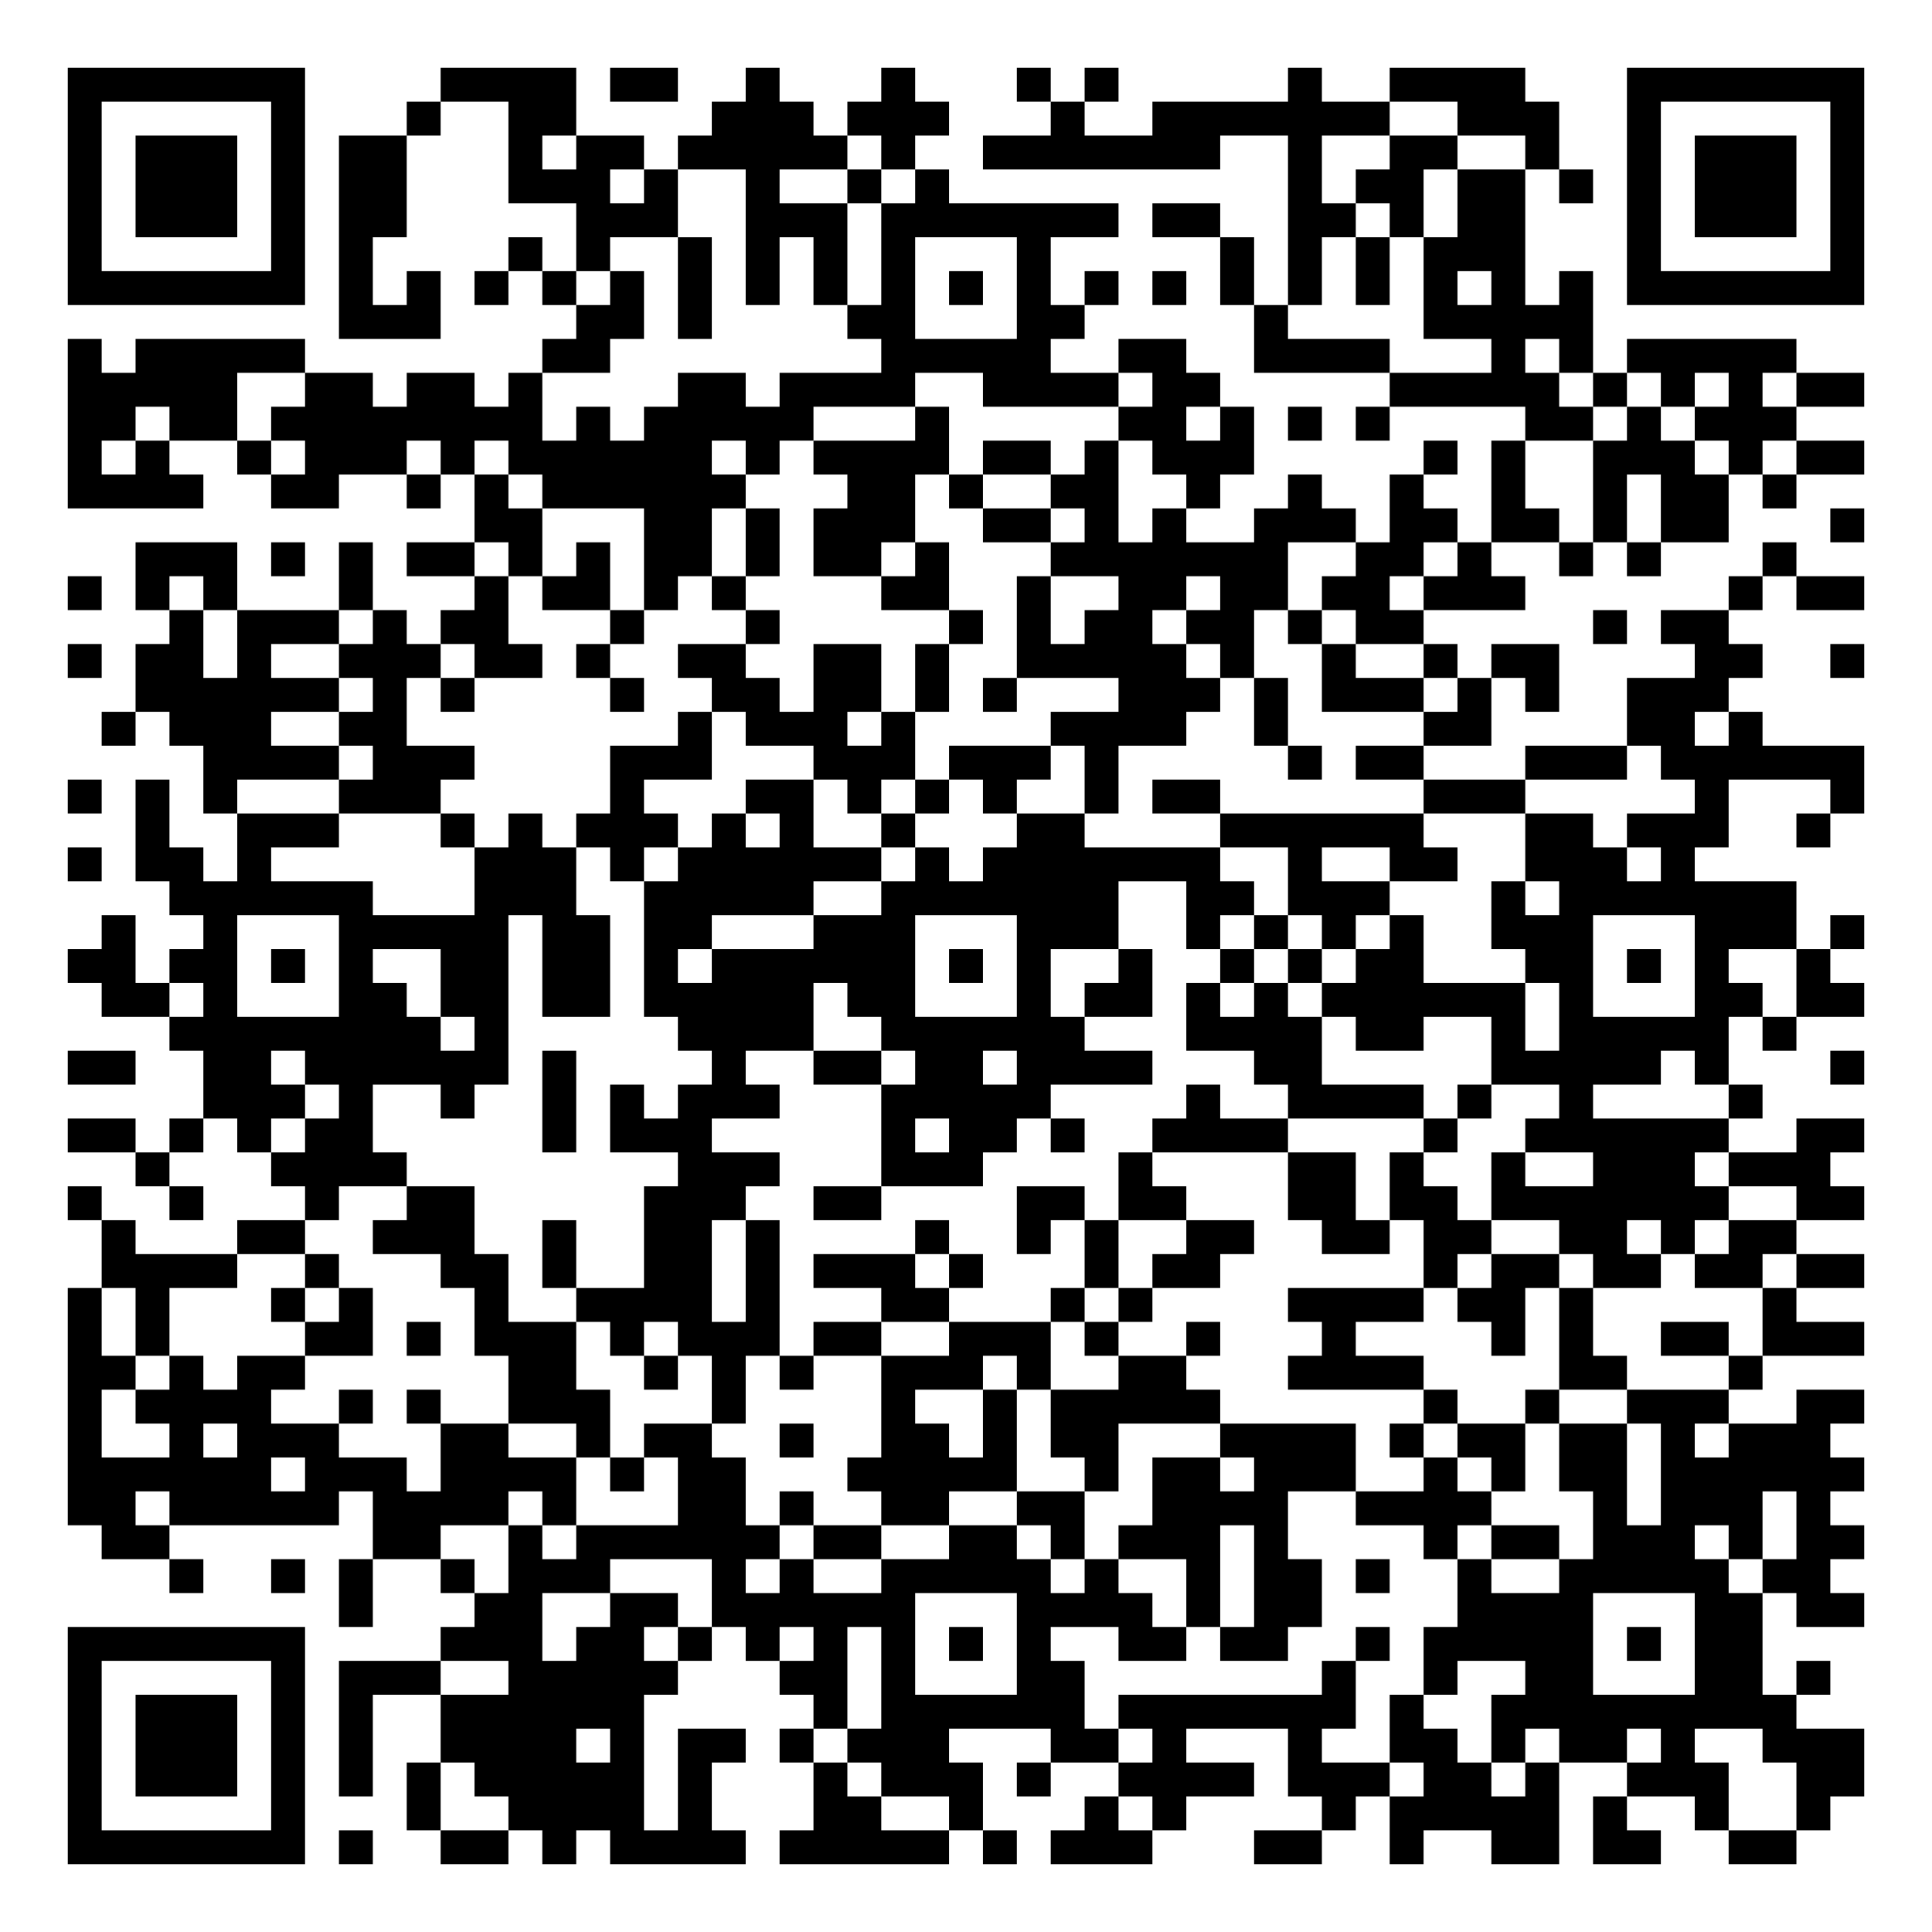
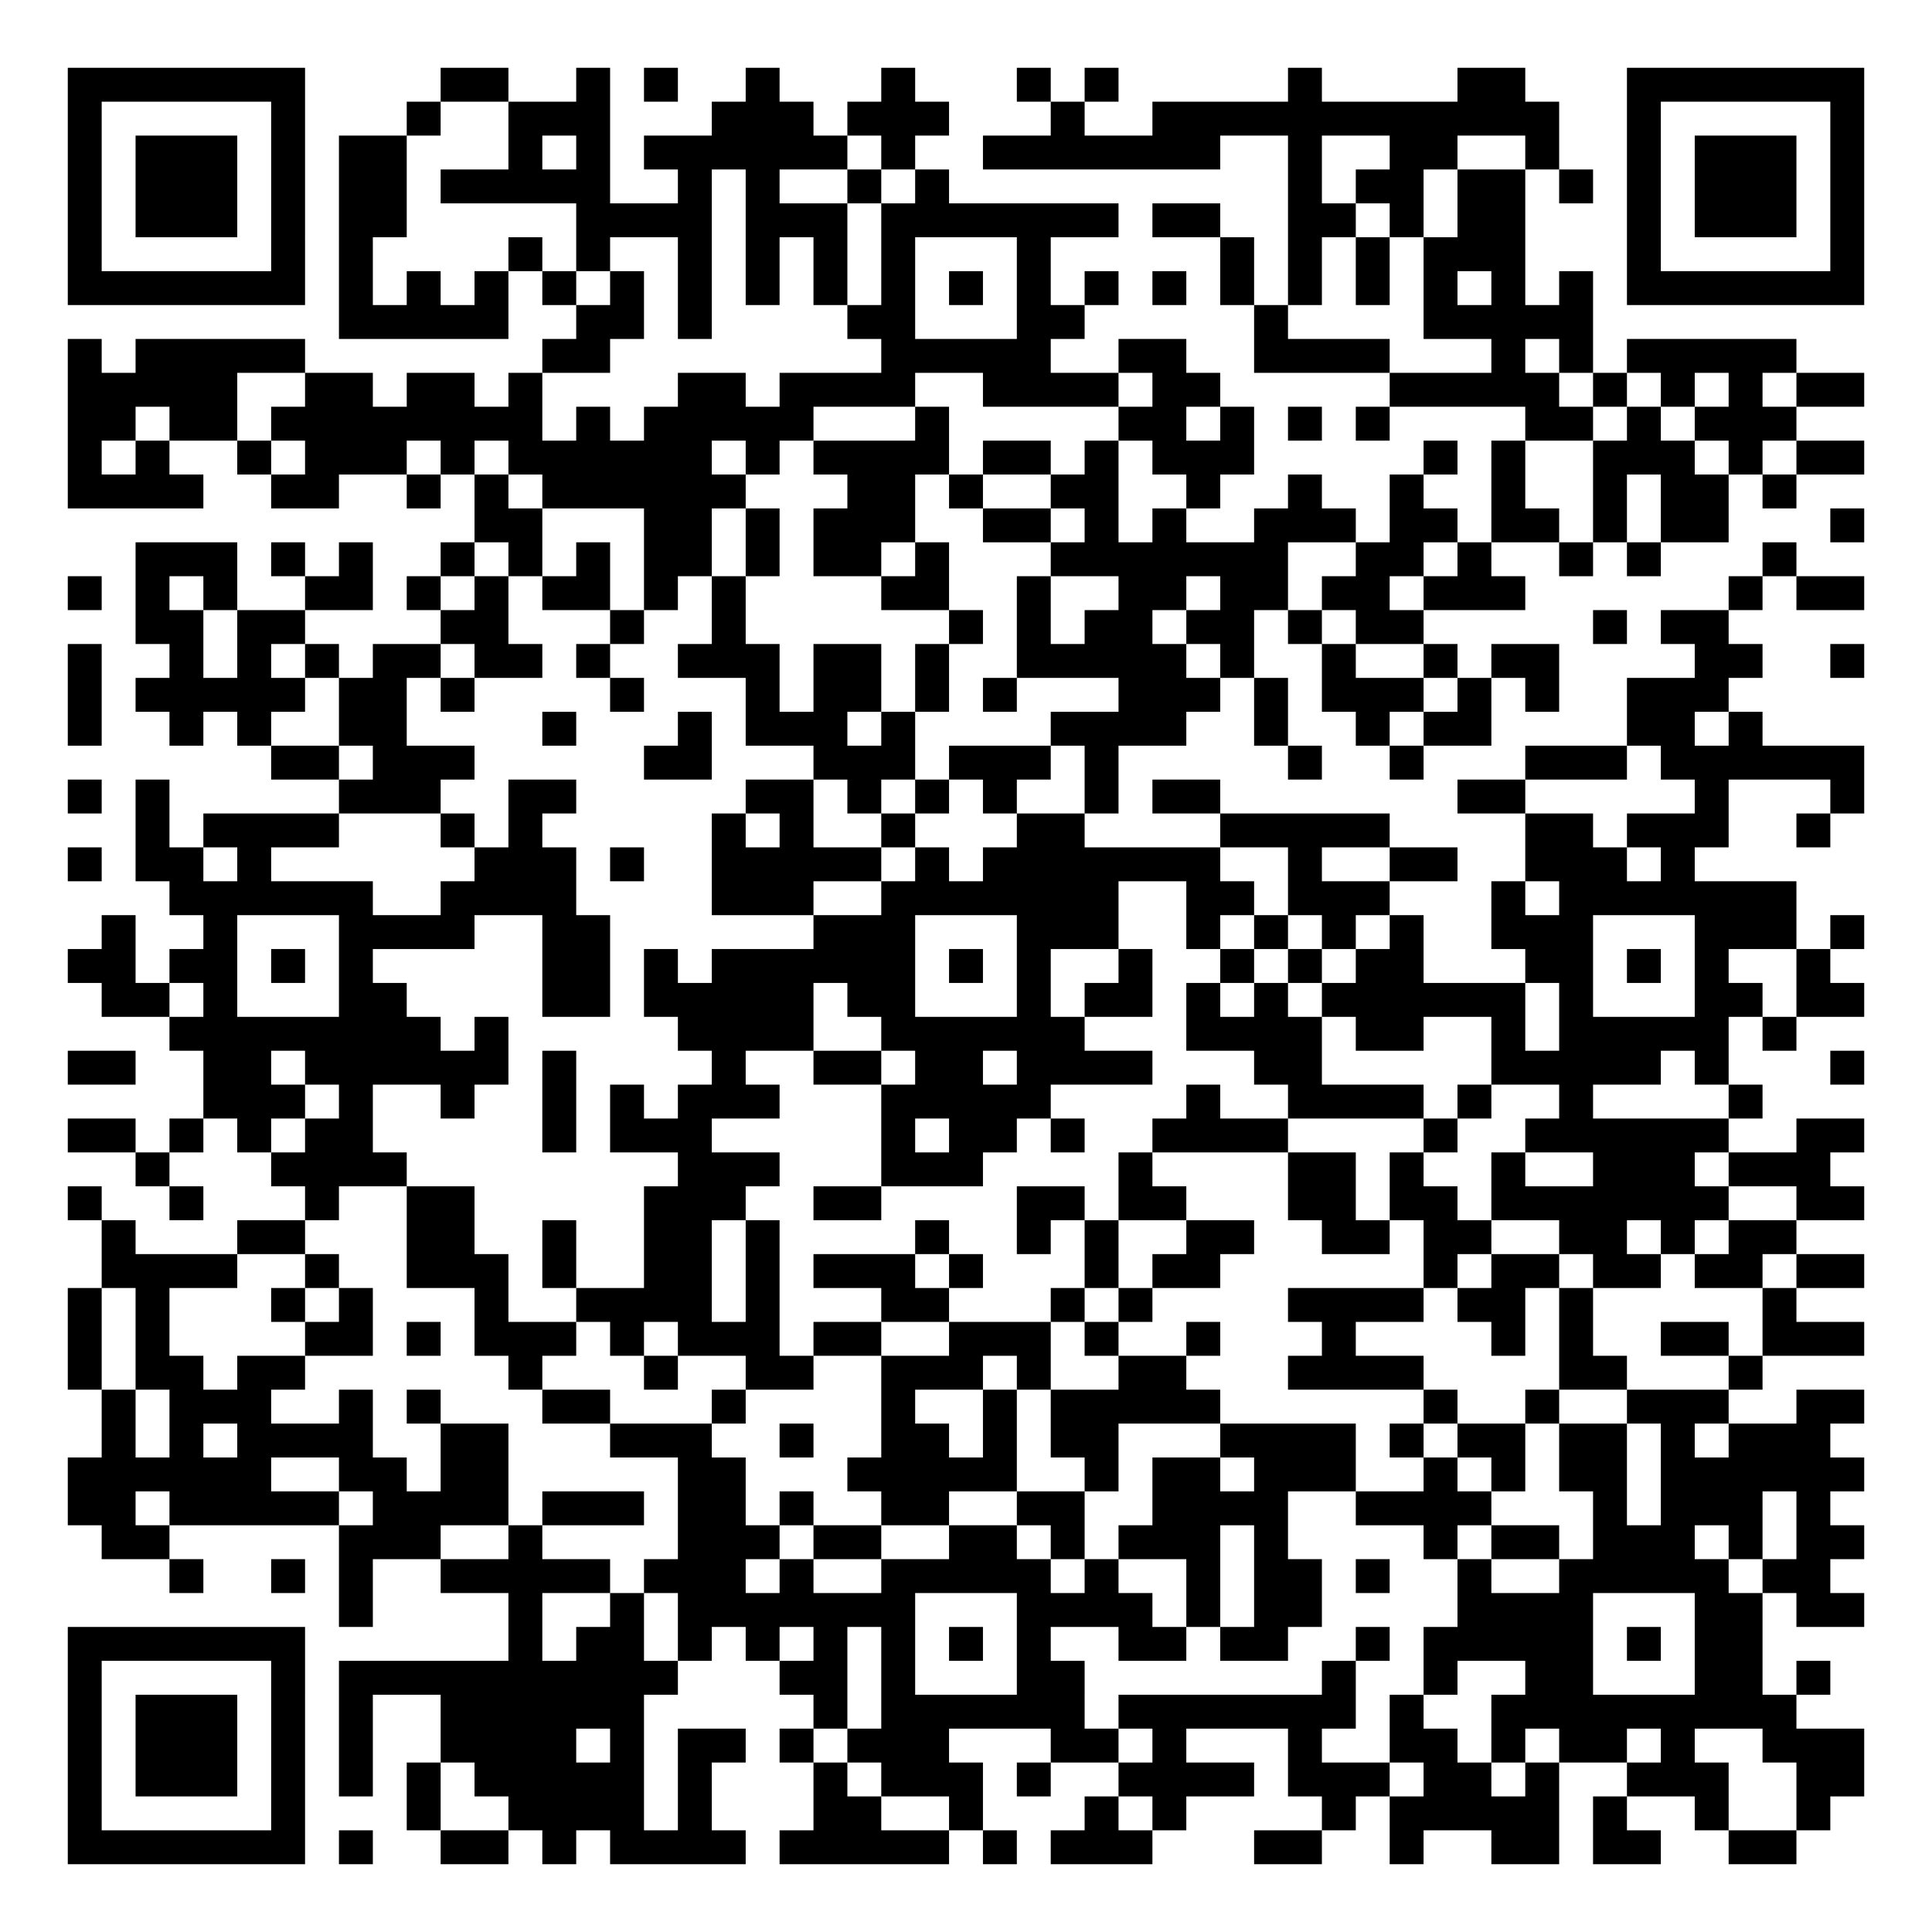
<svg xmlns="http://www.w3.org/2000/svg" width="228" height="228" class="segno">
  <g transform="scale(4)">
    <path fill="#fff" d="M0 0h57v57h-57z" />
-     <path class="qrline" stroke="#000" d="M2 2.5h7m4 0h4m1 0h2m2 0h1m3 0h1m3 0h1m1 0h1m5 0h1m2 0h4m3 0h7m-53 1h1m5 0h1m3 0h1m2 0h2m4 0h3m1 0h3m3 0h1m2 0h7m2 0h3m2 0h1m5 0h1m-53 1h1m1 0h3m1 0h1m1 0h2m3 0h1m1 0h2m1 0h5m1 0h1m2 0h7m2 0h1m2 0h2m2 0h1m2 0h1m1 0h3m1 0h1m-53 1h1m1 0h3m1 0h1m1 0h2m3 0h3m1 0h1m2 0h1m2 0h1m1 0h1m10 0h1m1 0h2m1 0h2m1 0h1m1 0h1m1 0h3m1 0h1m-53 1h1m1 0h3m1 0h1m1 0h2m5 0h3m2 0h3m1 0h7m1 0h2m2 0h2m1 0h1m1 0h2m3 0h1m1 0h3m1 0h1m-53 1h1m5 0h1m1 0h1m4 0h1m1 0h1m2 0h1m1 0h1m1 0h1m1 0h1m3 0h1m5 0h1m1 0h1m1 0h1m1 0h3m3 0h1m5 0h1m-53 1h7m1 0h1m1 0h1m1 0h1m1 0h1m1 0h1m1 0h1m1 0h1m1 0h1m1 0h1m1 0h1m1 0h1m1 0h1m1 0h1m1 0h1m1 0h1m1 0h1m1 0h1m1 0h1m1 0h1m1 0h7m-45 1h3m4 0h2m1 0h1m4 0h2m3 0h2m5 0h1m4 0h5m-45 1h1m1 0h5m7 0h2m8 0h5m2 0h2m2 0h4m3 0h1m1 0h1m1 0h5m-51 1h5m2 0h2m1 0h2m1 0h1m4 0h2m1 0h4m2 0h4m1 0h2m5 0h5m1 0h1m1 0h1m1 0h1m1 0h2m-53 1h2m1 0h2m1 0h8m1 0h1m1 0h5m3 0h1m5 0h2m1 0h1m1 0h1m1 0h1m4 0h2m1 0h1m1 0h3m-51 1h1m1 0h1m2 0h1m1 0h3m1 0h1m1 0h6m1 0h1m1 0h4m1 0h2m1 0h1m1 0h3m5 0h1m1 0h1m2 0h3m1 0h1m1 0h2m-53 1h4m2 0h2m2 0h1m1 0h1m1 0h6m3 0h2m1 0h1m2 0h2m2 0h1m2 0h1m2 0h1m2 0h1m2 0h1m1 0h2m1 0h1m-39 1h2m3 0h2m1 0h1m1 0h3m2 0h2m1 0h1m1 0h1m2 0h3m1 0h2m1 0h2m1 0h1m1 0h2m3 0h1m-51 1h3m1 0h1m1 0h1m1 0h2m1 0h1m1 0h1m1 0h2m1 0h1m1 0h2m1 0h1m3 0h7m2 0h2m1 0h1m2 0h1m1 0h1m3 0h1m-51 1h1m1 0h1m1 0h1m3 0h1m3 0h1m1 0h2m1 0h1m1 0h1m4 0h2m2 0h1m2 0h2m1 0h2m1 0h2m1 0h3m6 0h1m1 0h2m-50 1h1m1 0h3m1 0h1m1 0h2m3 0h1m3 0h1m5 0h1m1 0h1m1 0h2m1 0h2m1 0h1m1 0h2m5 0h1m1 0h2m-49 1h1m1 0h2m1 0h1m2 0h3m1 0h2m1 0h1m2 0h2m2 0h2m1 0h1m2 0h5m1 0h1m2 0h1m2 0h1m1 0h2m4 0h2m2 0h1m-51 1h6m1 0h1m1 0h1m4 0h1m2 0h2m1 0h2m1 0h1m1 0h1m3 0h3m1 0h1m1 0h3m1 0h1m1 0h1m2 0h3m-48 1h1m1 0h3m2 0h2m8 0h1m1 0h3m1 0h1m4 0h4m2 0h1m4 0h2m4 0h2m1 0h1m-46 1h4m1 0h3m4 0h3m3 0h3m1 0h3m1 0h1m5 0h1m1 0h2m3 0h3m1 0h6m-53 1h1m1 0h1m1 0h1m3 0h3m5 0h1m3 0h2m1 0h1m1 0h1m1 0h1m2 0h1m1 0h2m6 0h3m5 0h1m3 0h1m-51 1h1m2 0h3m3 0h1m1 0h1m1 0h3m1 0h1m1 0h1m2 0h1m3 0h2m4 0h6m3 0h2m1 0h3m2 0h1m-52 1h1m1 0h2m1 0h1m6 0h3m1 0h1m1 0h6m1 0h1m1 0h7m2 0h1m2 0h2m2 0h3m1 0h1m-45 1h6m3 0h3m2 0h5m2 0h7m2 0h2m1 0h3m3 0h1m1 0h7m-50 1h1m2 0h1m3 0h5m1 0h2m1 0h2m3 0h3m3 0h3m2 0h1m1 0h1m1 0h1m1 0h1m2 0h3m3 0h3m1 0h1m-53 1h2m1 0h2m1 0h1m1 0h1m2 0h2m1 0h2m1 0h1m1 0h6m1 0h1m1 0h1m2 0h1m2 0h1m1 0h1m1 0h2m3 0h2m1 0h1m1 0h1m2 0h1m-51 1h2m1 0h1m3 0h2m1 0h2m1 0h2m1 0h5m1 0h2m3 0h1m1 0h2m1 0h1m1 0h1m1 0h6m1 0h1m3 0h2m1 0h2m-50 1h8m1 0h1m5 0h4m2 0h6m3 0h4m1 0h2m2 0h1m1 0h5m1 0h1m-51 1h2m2 0h2m1 0h6m1 0h1m4 0h1m2 0h2m1 0h2m1 0h4m3 0h2m5 0h5m1 0h1m3 0h1m-49 1h3m1 0h1m2 0h1m2 0h1m1 0h1m1 0h3m3 0h5m4 0h1m2 0h4m1 0h1m2 0h1m4 0h1m-50 1h2m1 0h1m1 0h1m1 0h2m5 0h1m1 0h3m5 0h1m1 0h2m1 0h1m2 0h4m4 0h1m2 0h6m2 0h2m-51 1h1m3 0h4m8 0h3m3 0h3m4 0h1m4 0h2m1 0h1m2 0h1m2 0h3m1 0h3m-52 1h1m2 0h1m3 0h1m2 0h2m5 0h3m2 0h2m4 0h2m1 0h2m3 0h2m1 0h2m1 0h7m2 0h2m-52 1h1m3 0h2m2 0h3m2 0h1m2 0h2m1 0h1m4 0h1m2 0h1m1 0h1m2 0h2m2 0h2m1 0h2m2 0h2m1 0h1m1 0h2m-50 1h4m2 0h1m3 0h2m1 0h1m2 0h2m1 0h1m1 0h3m1 0h1m3 0h1m1 0h2m6 0h1m1 0h2m1 0h2m1 0h2m1 0h2m-53 1h1m1 0h1m3 0h1m1 0h1m3 0h1m2 0h4m1 0h1m3 0h2m3 0h1m1 0h1m4 0h4m1 0h2m1 0h1m5 0h1m-51 1h1m1 0h1m4 0h2m1 0h1m1 0h3m1 0h1m1 0h3m1 0h2m2 0h3m1 0h1m2 0h1m3 0h1m4 0h1m1 0h1m2 0h2m1 0h3m-53 1h2m1 0h1m1 0h2m6 0h2m2 0h1m1 0h1m1 0h1m2 0h3m1 0h1m2 0h2m3 0h4m4 0h2m3 0h1m-50 1h1m1 0h4m2 0h1m1 0h1m2 0h3m3 0h1m4 0h1m2 0h1m1 0h5m6 0h1m2 0h1m2 0h3m2 0h2m-53 1h1m2 0h1m1 0h3m3 0h2m2 0h1m1 0h2m2 0h1m2 0h2m1 0h1m1 0h2m3 0h4m1 0h1m1 0h2m1 0h2m1 0h1m1 0h3m-52 1h6m1 0h3m1 0h4m1 0h1m1 0h2m3 0h5m2 0h1m1 0h2m1 0h3m2 0h1m1 0h1m1 0h2m1 0h6m-53 1h2m1 0h5m1 0h4m1 0h1m3 0h2m1 0h1m2 0h2m2 0h2m2 0h4m2 0h4m3 0h1m1 0h3m1 0h1m-51 1h2m6 0h2m2 0h1m1 0h6m1 0h2m2 0h2m1 0h1m1 0h3m1 0h1m4 0h1m1 0h2m1 0h3m1 0h1m1 0h2m-50 1h1m2 0h1m1 0h1m2 0h1m1 0h3m3 0h1m1 0h1m2 0h5m1 0h1m2 0h1m1 0h2m1 0h1m2 0h1m2 0h5m1 0h2m-44 1h1m3 0h2m2 0h2m1 0h6m3 0h4m1 0h1m1 0h2m4 0h4m3 0h2m1 0h2m-53 1h7m4 0h3m1 0h2m1 0h1m1 0h1m1 0h1m1 0h1m1 0h1m1 0h1m2 0h2m1 0h2m2 0h1m1 0h5m1 0h1m1 0h2m-50 1h1m5 0h1m1 0h3m2 0h5m3 0h2m1 0h1m3 0h2m7 0h1m2 0h1m2 0h2m3 0h2m1 0h1m-52 1h1m1 0h3m1 0h1m1 0h1m2 0h6m5 0h1m1 0h6m1 0h7m1 0h1m2 0h9m-51 1h1m1 0h3m1 0h1m1 0h1m2 0h4m1 0h1m1 0h2m1 0h1m1 0h3m3 0h2m1 0h1m3 0h1m2 0h2m1 0h1m1 0h2m1 0h1m2 0h3m-53 1h1m1 0h3m1 0h1m1 0h1m1 0h1m1 0h5m1 0h1m3 0h1m1 0h3m1 0h1m2 0h4m1 0h3m1 0h2m1 0h1m2 0h3m2 0h2m-53 1h1m5 0h1m3 0h1m2 0h4m1 0h1m3 0h2m2 0h1m3 0h1m1 0h1m4 0h1m1 0h5m1 0h1m2 0h1m2 0h1m-52 1h7m1 0h1m2 0h2m1 0h1m1 0h4m1 0h5m1 0h1m1 0h3m3 0h2m2 0h1m2 0h2m1 0h2m2 0h2" />
+     <path class="qrline" stroke="#000" d="M2 2.5h7m4 0h2m2 0h1m1 0h1m2 0h1m3 0h1m3 0h1m1 0h1m5 0h1m4 0h2m3 0h7m-53 1h1m5 0h1m3 0h1m2 0h3m3 0h3m1 0h3m3 0h1m2 0h12m2 0h1m5 0h1m-53 1h1m1 0h3m1 0h1m1 0h2m3 0h1m1 0h1m1 0h6m1 0h1m2 0h7m2 0h1m2 0h2m2 0h1m2 0h1m1 0h3m1 0h1m-53 1h1m1 0h3m1 0h1m1 0h2m1 0h5m2 0h1m1 0h1m2 0h1m1 0h1m10 0h1m1 0h2m1 0h2m1 0h1m1 0h1m1 0h3m1 0h1m-53 1h1m1 0h3m1 0h1m1 0h2m5 0h4m1 0h3m1 0h7m1 0h2m2 0h2m1 0h1m1 0h2m3 0h1m1 0h3m1 0h1m-53 1h1m5 0h1m1 0h1m4 0h1m1 0h1m2 0h1m1 0h1m1 0h1m1 0h1m3 0h1m5 0h1m1 0h1m1 0h1m1 0h3m3 0h1m5 0h1m-53 1h7m1 0h1m1 0h1m1 0h1m1 0h1m1 0h1m1 0h1m1 0h1m1 0h1m1 0h1m1 0h1m1 0h1m1 0h1m1 0h1m1 0h1m1 0h1m1 0h1m1 0h1m1 0h1m1 0h1m1 0h7m-45 1h5m2 0h2m1 0h1m4 0h2m3 0h2m5 0h1m4 0h5m-45 1h1m1 0h5m7 0h2m8 0h5m2 0h2m2 0h4m3 0h1m1 0h1m1 0h5m-51 1h5m2 0h2m1 0h2m1 0h1m4 0h2m1 0h4m2 0h4m1 0h2m5 0h5m1 0h1m1 0h1m1 0h1m1 0h2m-53 1h2m1 0h2m1 0h8m1 0h1m1 0h5m3 0h1m5 0h2m1 0h1m1 0h1m1 0h1m4 0h2m1 0h1m1 0h3m-51 1h1m1 0h1m2 0h1m1 0h3m1 0h1m1 0h6m1 0h1m1 0h4m1 0h2m1 0h1m1 0h3m5 0h1m1 0h1m2 0h3m1 0h1m1 0h2m-53 1h4m2 0h2m2 0h1m1 0h1m1 0h6m3 0h2m1 0h1m2 0h2m2 0h1m2 0h1m2 0h1m2 0h1m2 0h1m1 0h2m1 0h1m-39 1h2m3 0h2m1 0h1m1 0h3m2 0h2m1 0h1m1 0h1m2 0h3m1 0h2m1 0h2m1 0h1m1 0h2m3 0h1m-51 1h3m1 0h1m1 0h1m2 0h1m1 0h1m1 0h1m1 0h2m1 0h1m1 0h2m1 0h1m3 0h7m2 0h2m1 0h1m2 0h1m1 0h1m3 0h1m-51 1h1m1 0h1m1 0h1m2 0h2m1 0h1m1 0h1m1 0h2m1 0h1m1 0h1m4 0h2m2 0h1m2 0h2m1 0h2m1 0h2m1 0h3m6 0h1m1 0h2m-51 1h2m1 0h2m4 0h2m3 0h1m2 0h1m6 0h1m1 0h1m1 0h2m1 0h2m1 0h1m1 0h2m5 0h1m1 0h2m-49 1h1m2 0h1m1 0h1m1 0h1m1 0h2m1 0h2m1 0h1m2 0h3m1 0h2m1 0h1m2 0h5m1 0h1m2 0h1m2 0h1m1 0h2m4 0h2m2 0h1m-53 1h1m1 0h5m1 0h2m1 0h1m4 0h1m3 0h1m1 0h2m1 0h1m1 0h1m3 0h3m1 0h1m1 0h3m1 0h1m1 0h1m2 0h3m-49 1h1m2 0h1m1 0h1m2 0h2m4 0h1m3 0h1m1 0h3m1 0h1m4 0h4m2 0h1m2 0h1m1 0h2m4 0h2m1 0h1m-44 1h2m1 0h3m5 0h2m3 0h3m1 0h3m1 0h1m5 0h1m2 0h1m3 0h3m1 0h6m-53 1h1m1 0h1m5 0h3m2 0h2m5 0h2m1 0h1m1 0h1m1 0h1m2 0h1m1 0h2m7 0h2m5 0h1m3 0h1m-51 1h1m1 0h4m3 0h1m1 0h1m5 0h1m1 0h1m2 0h1m3 0h2m4 0h5m4 0h2m1 0h3m2 0h1m-52 1h1m1 0h2m1 0h1m6 0h3m1 0h1m2 0h5m1 0h1m1 0h7m2 0h1m2 0h2m2 0h3m1 0h1m-45 1h6m2 0h4m4 0h3m2 0h7m2 0h2m1 0h3m3 0h1m1 0h7m-50 1h1m2 0h1m3 0h4m2 0h2m6 0h3m3 0h3m2 0h1m1 0h1m1 0h1m1 0h1m2 0h3m3 0h3m1 0h1m-53 1h2m1 0h2m1 0h1m1 0h1m5 0h2m1 0h1m1 0h6m1 0h1m1 0h1m2 0h1m2 0h1m1 0h1m1 0h2m3 0h2m1 0h1m1 0h1m2 0h1m-51 1h2m1 0h1m3 0h2m4 0h2m1 0h5m1 0h2m3 0h1m1 0h2m1 0h1m1 0h1m1 0h6m1 0h1m3 0h2m1 0h2m-50 1h8m1 0h1m5 0h4m2 0h6m3 0h4m1 0h2m2 0h1m1 0h5m1 0h1m-51 1h2m2 0h2m1 0h6m1 0h1m4 0h1m2 0h2m1 0h2m1 0h4m3 0h2m5 0h5m1 0h1m3 0h1m-49 1h3m1 0h1m2 0h1m2 0h1m1 0h1m1 0h3m3 0h5m4 0h1m2 0h4m1 0h1m2 0h1m4 0h1m-50 1h2m1 0h1m1 0h1m1 0h2m5 0h1m1 0h3m5 0h1m1 0h2m1 0h1m2 0h4m4 0h1m2 0h6m2 0h2m-51 1h1m3 0h4m8 0h3m3 0h3m4 0h1m4 0h2m1 0h1m2 0h1m2 0h3m1 0h3m-52 1h1m2 0h1m3 0h1m2 0h2m5 0h3m2 0h2m4 0h2m1 0h2m3 0h2m1 0h2m1 0h7m2 0h2m-52 1h1m3 0h2m3 0h2m2 0h1m2 0h2m1 0h1m4 0h1m2 0h1m1 0h1m2 0h2m2 0h2m1 0h2m2 0h2m1 0h1m1 0h2m-50 1h4m2 0h1m2 0h3m1 0h1m2 0h2m1 0h1m1 0h3m1 0h1m3 0h1m1 0h2m6 0h1m1 0h2m1 0h2m1 0h2m1 0h2m-53 1h1m1 0h1m3 0h1m1 0h1m3 0h1m2 0h4m1 0h1m3 0h2m3 0h1m1 0h1m4 0h4m1 0h2m1 0h1m5 0h1m-51 1h1m1 0h1m4 0h2m1 0h1m1 0h3m1 0h1m1 0h3m1 0h2m2 0h3m1 0h1m2 0h1m3 0h1m4 0h1m1 0h1m2 0h2m1 0h3m-53 1h1m1 0h2m1 0h2m6 0h1m3 0h1m2 0h2m2 0h3m1 0h1m2 0h2m3 0h4m4 0h2m3 0h1m-49 1h1m1 0h3m2 0h1m1 0h1m3 0h2m3 0h1m4 0h1m2 0h1m1 0h5m6 0h1m2 0h1m2 0h3m2 0h2m-52 1h1m1 0h1m1 0h4m2 0h2m3 0h3m2 0h1m2 0h2m1 0h1m1 0h2m3 0h4m1 0h1m1 0h2m1 0h2m1 0h1m1 0h3m-52 1h6m2 0h2m1 0h2m5 0h2m3 0h5m2 0h1m1 0h2m1 0h3m2 0h1m1 0h1m1 0h2m1 0h6m-53 1h2m1 0h5m1 0h4m1 0h3m1 0h2m1 0h1m2 0h2m2 0h2m2 0h4m2 0h4m3 0h1m1 0h3m1 0h1m-51 1h2m5 0h3m2 0h1m4 0h3m1 0h2m2 0h2m1 0h1m1 0h3m1 0h1m4 0h1m1 0h2m1 0h3m1 0h1m1 0h2m-50 1h1m2 0h1m1 0h1m2 0h5m1 0h3m1 0h1m2 0h5m1 0h1m2 0h1m1 0h2m1 0h1m2 0h1m2 0h5m1 0h2m-44 1h1m4 0h1m2 0h1m1 0h7m3 0h4m1 0h1m1 0h2m4 0h4m3 0h2m1 0h2m-53 1h7m6 0h1m1 0h2m1 0h1m1 0h1m1 0h1m1 0h1m1 0h1m1 0h1m2 0h2m1 0h2m2 0h1m1 0h5m1 0h1m1 0h2m-50 1h1m5 0h1m1 0h10m3 0h2m1 0h1m3 0h2m7 0h1m2 0h1m2 0h2m3 0h2m1 0h1m-52 1h1m1 0h3m1 0h1m1 0h1m2 0h6m5 0h1m1 0h6m1 0h7m1 0h1m2 0h9m-51 1h1m1 0h3m1 0h1m1 0h1m2 0h4m1 0h1m1 0h2m1 0h1m1 0h3m3 0h2m1 0h1m3 0h1m2 0h2m1 0h1m1 0h2m1 0h1m2 0h3m-53 1h1m1 0h3m1 0h1m1 0h1m1 0h1m1 0h5m1 0h1m3 0h1m1 0h3m1 0h1m2 0h4m1 0h3m1 0h2m1 0h1m2 0h3m2 0h2m-53 1h1m5 0h1m3 0h1m2 0h4m1 0h1m3 0h2m2 0h1m3 0h1m1 0h1m4 0h1m1 0h5m1 0h1m2 0h1m2 0h1m-52 1h7m1 0h1m2 0h2m1 0h1m1 0h4m1 0h5m1 0h1m1 0h3m3 0h2m2 0h1m2 0h2m1 0h2m2 0h2" />
  </g>
</svg>
